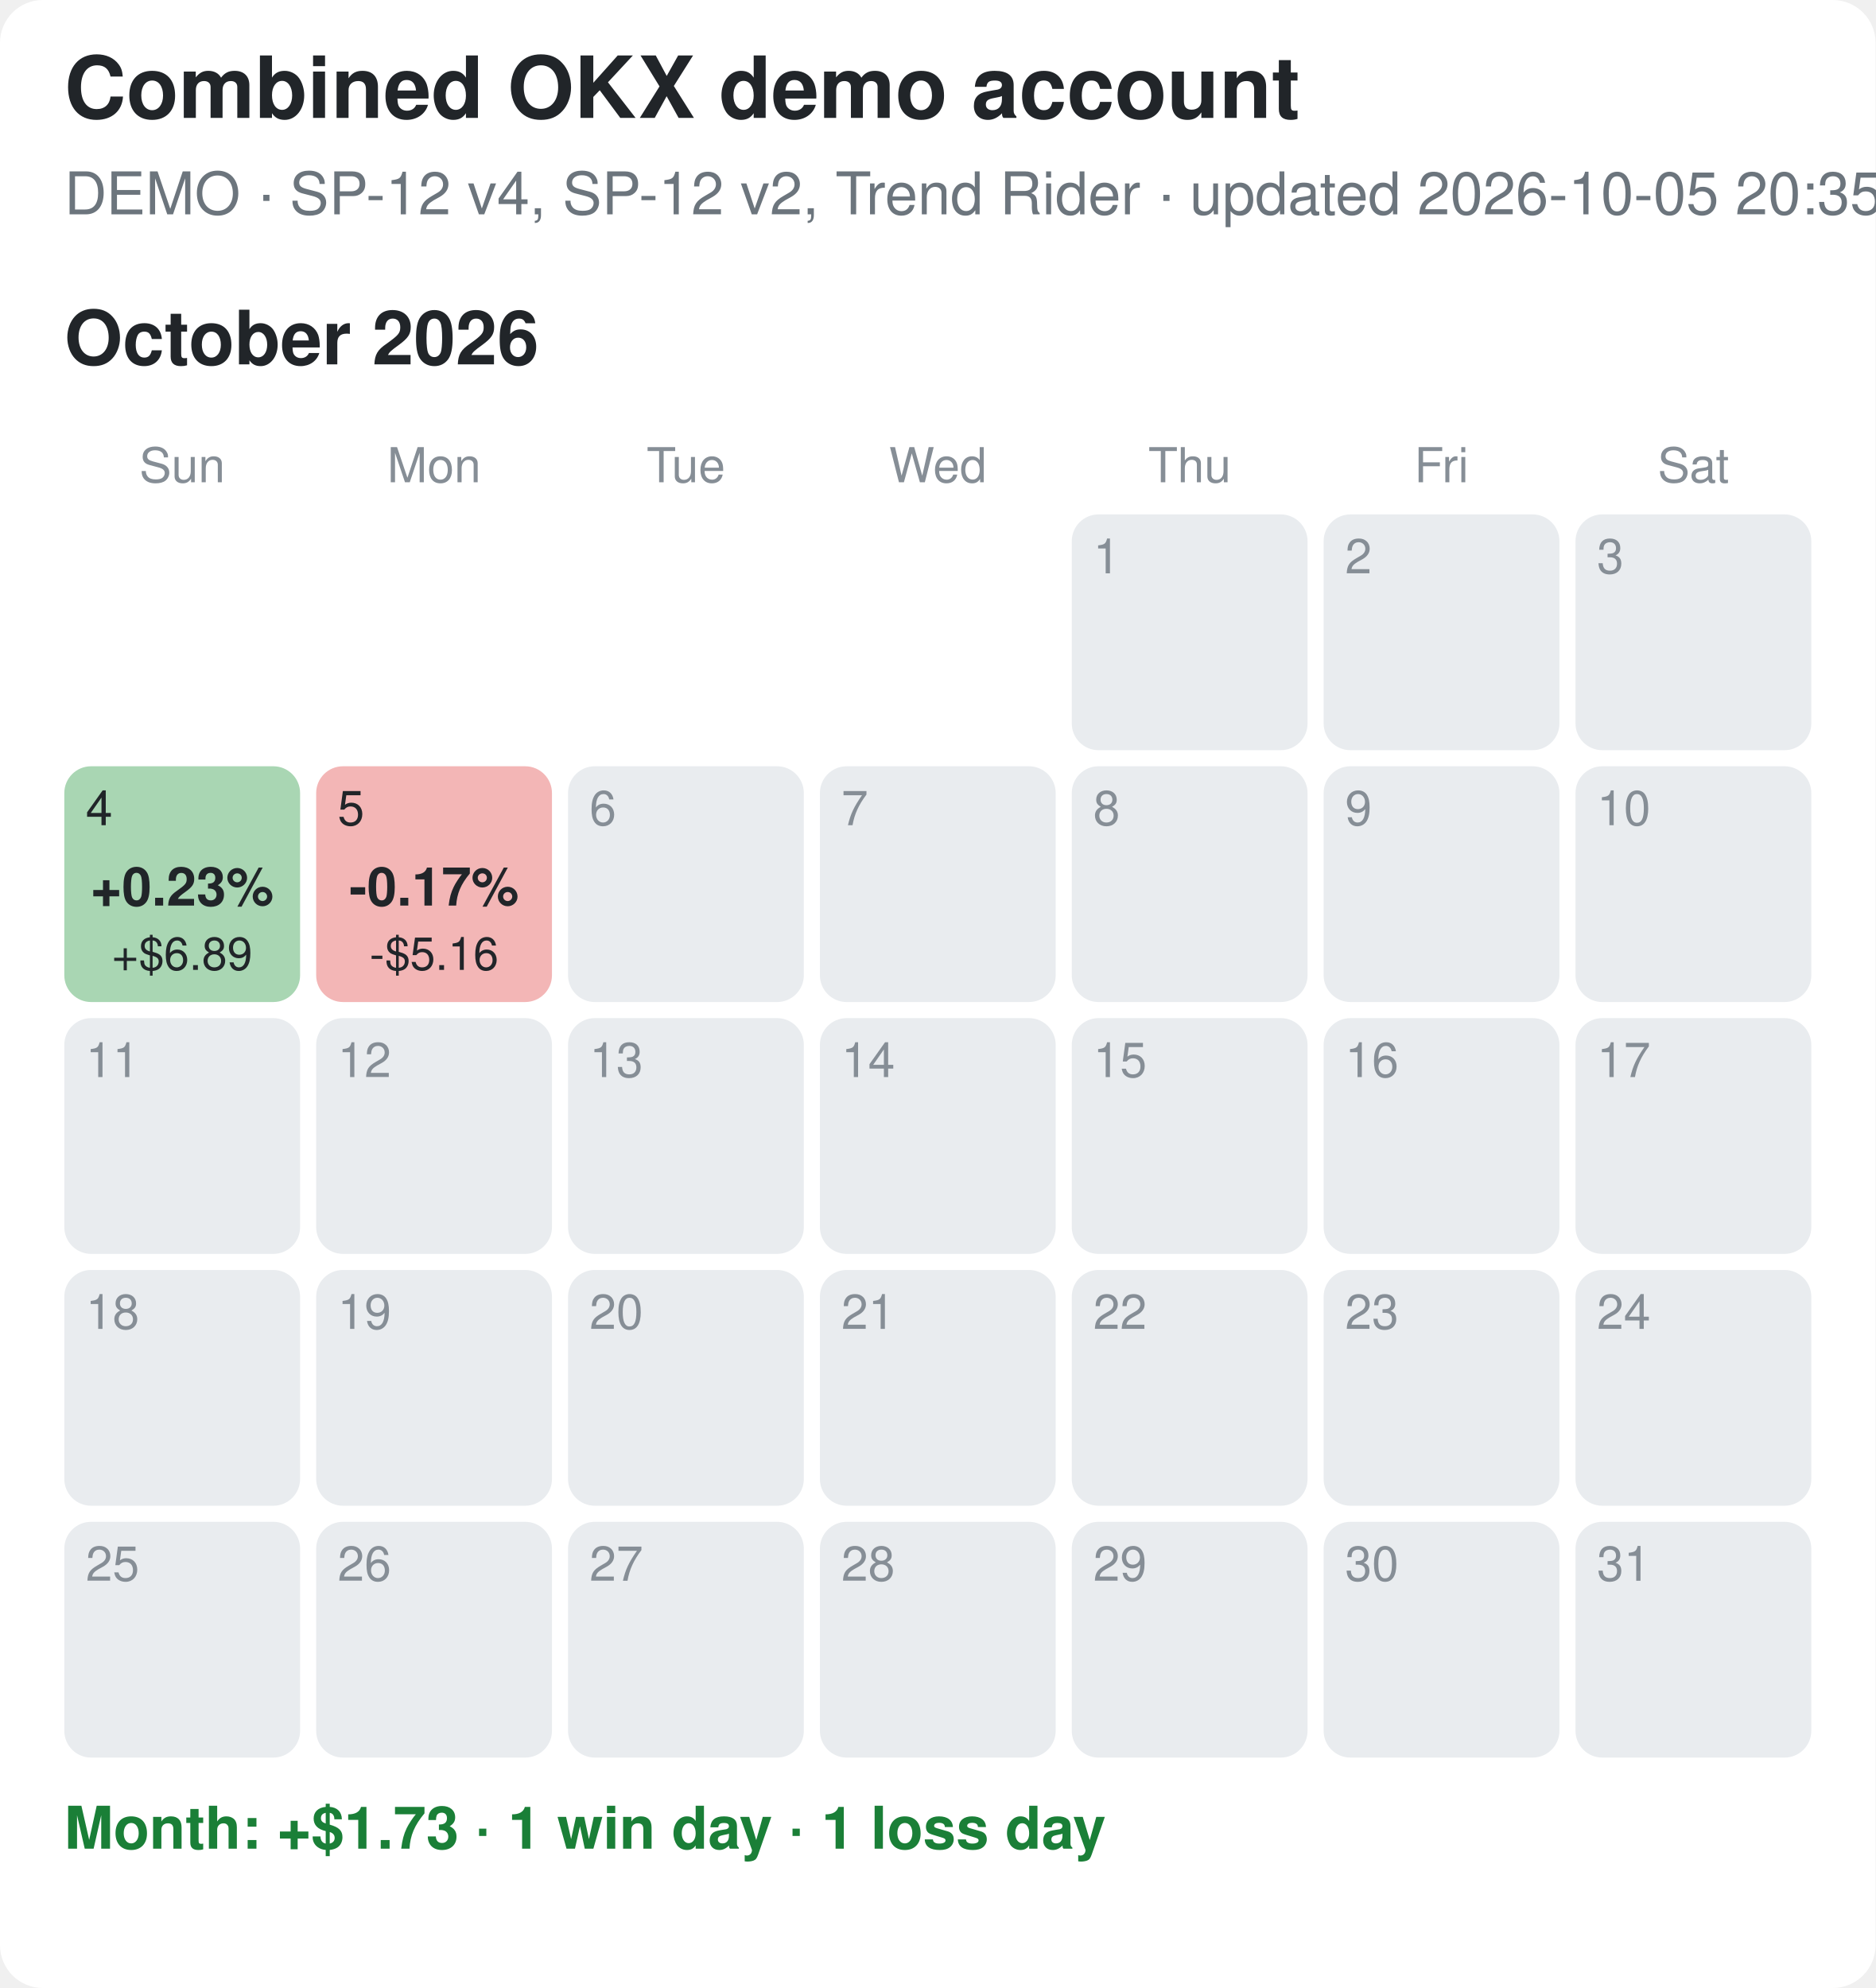
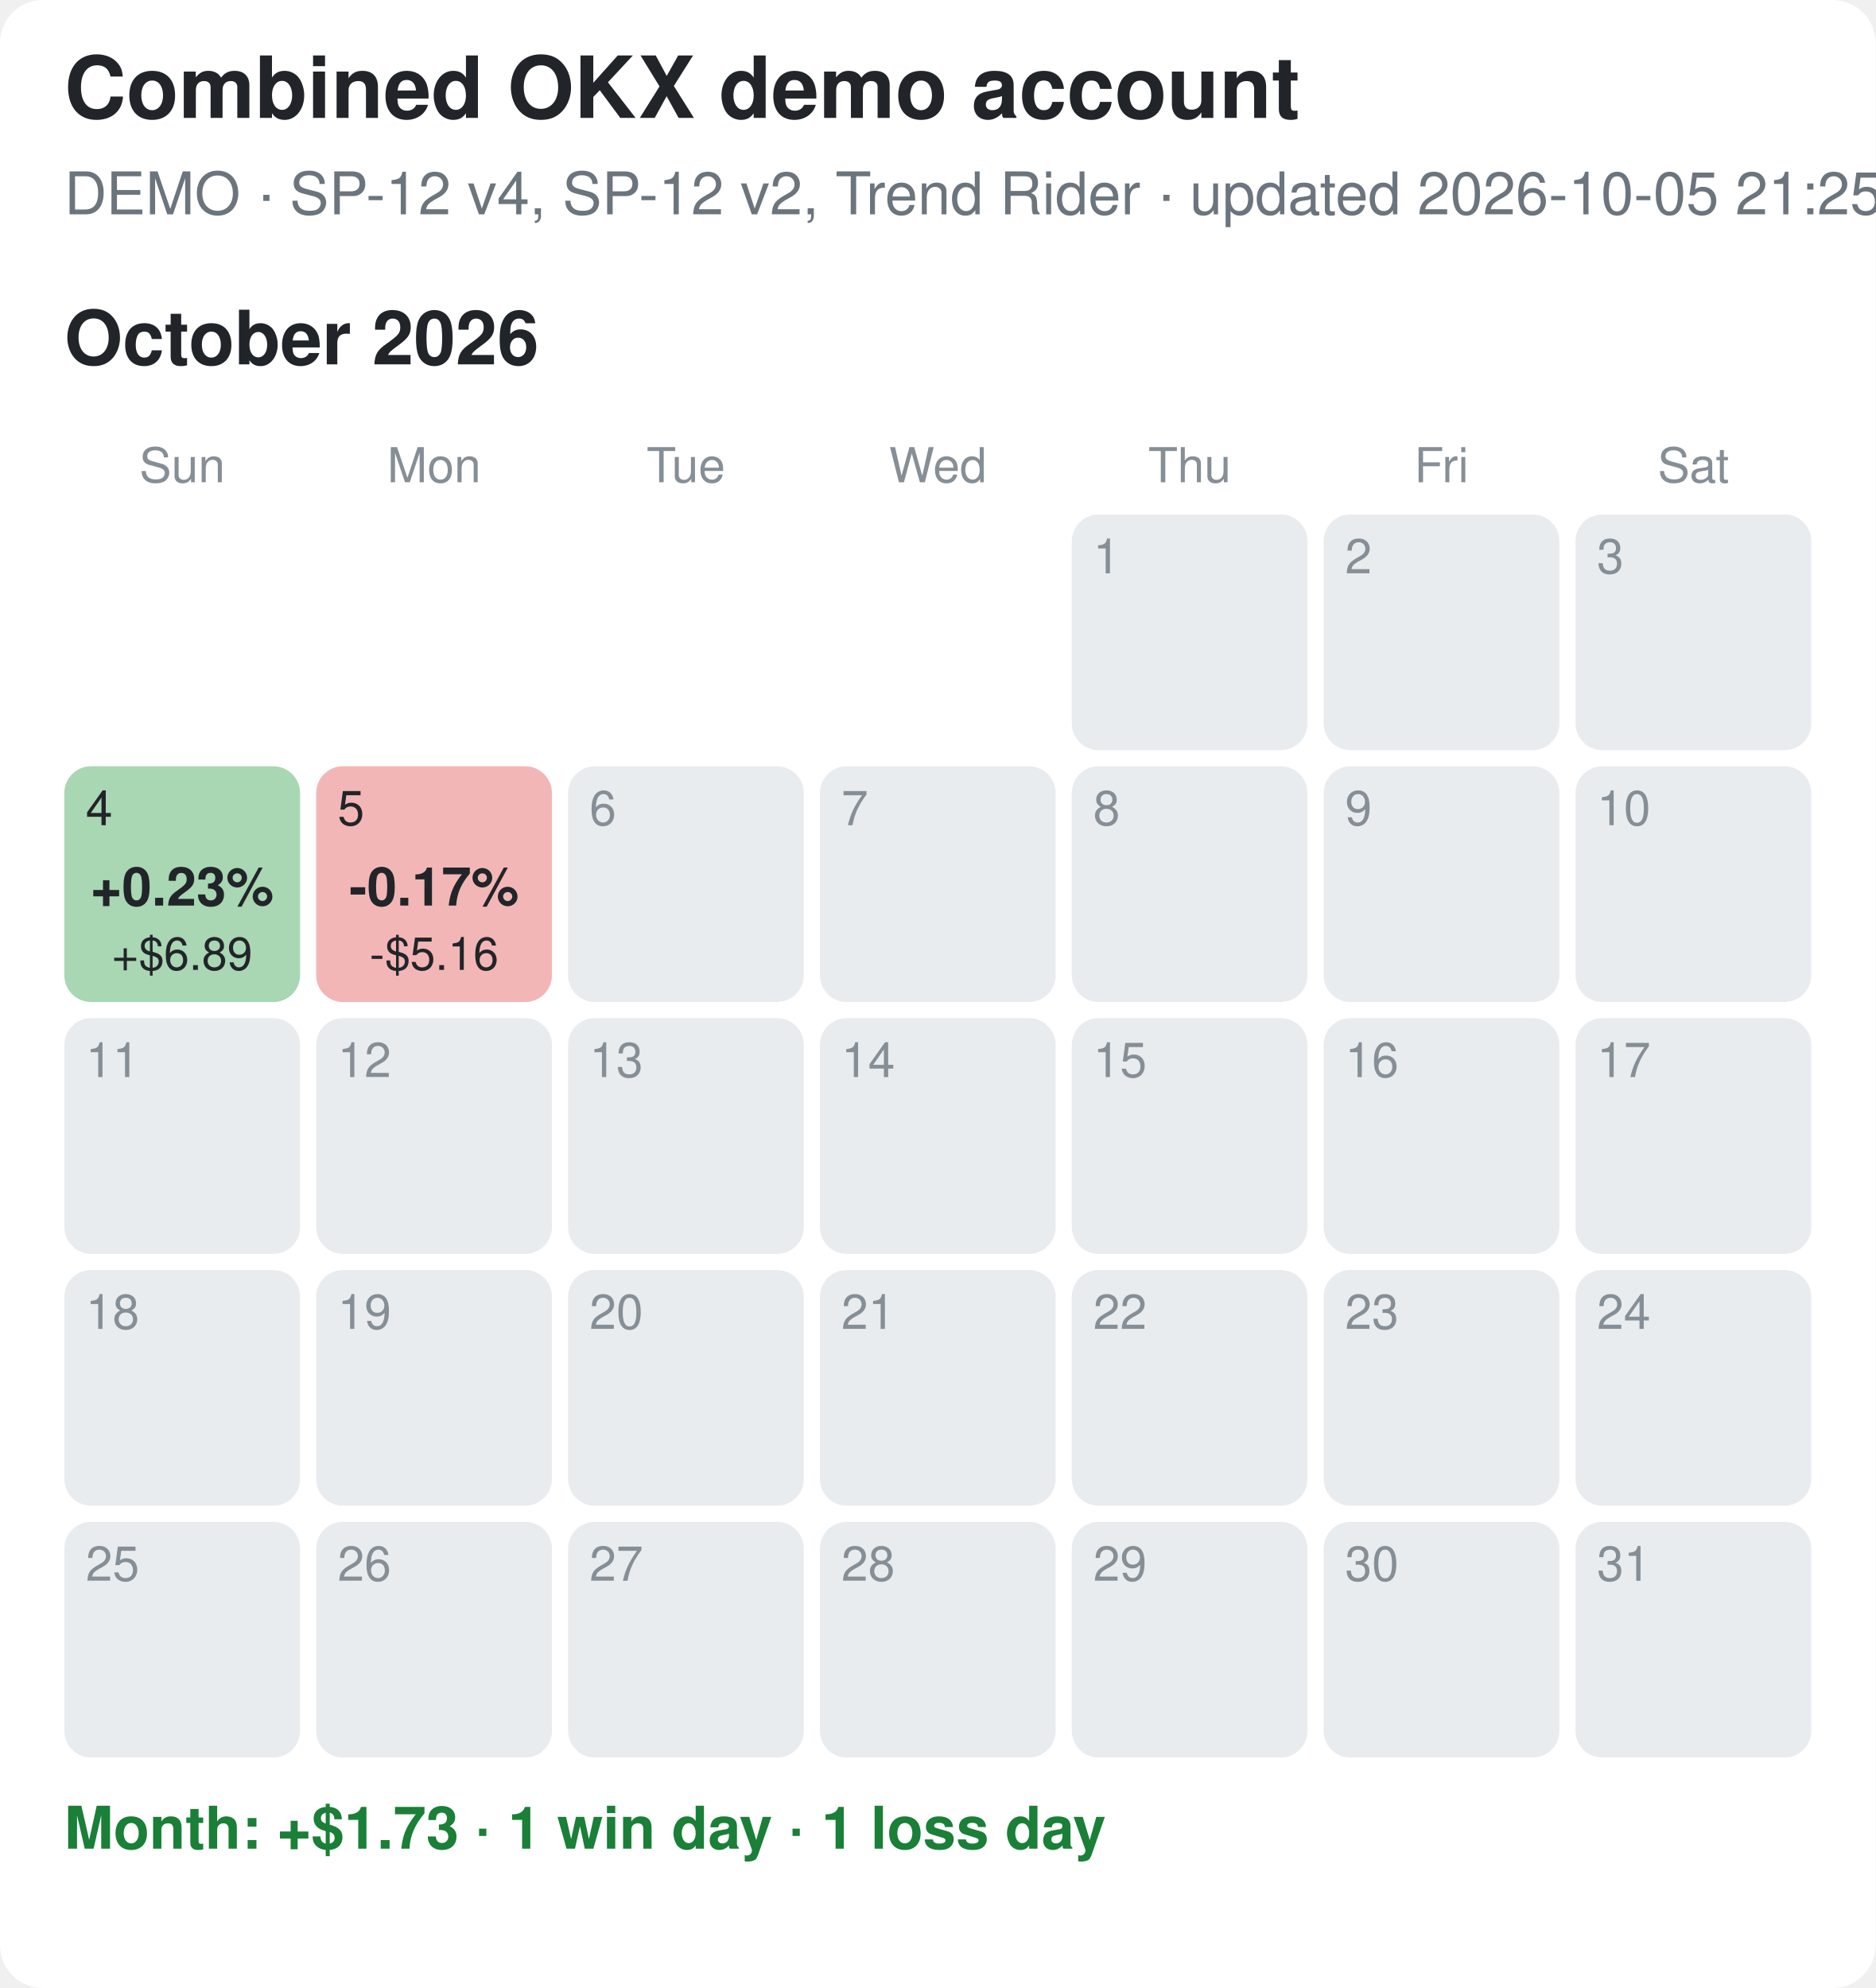
<svg xmlns="http://www.w3.org/2000/svg" width="350" height="371" viewBox="0 0 350 371">
  <rect width="100%" height="100%" fill="#ffffff" rx="8" />
  <style>text{font-family:-apple-system,Segoe UI,Helvetica,Arial,sans-serif}.tt{font-size:16px;font-weight:700;fill:#212529}.st{font-size:11px;fill:#6c757d}.mt{font-size:14px;font-weight:700;fill:#212529}.wd{font-size:9px;fill:#868e96;text-anchor:middle}.dn{font-size:9px}.pc{font-size:10px;font-weight:700;text-anchor:middle}.usd{font-size:8.5px;text-anchor:middle}.sum{font-size:11px;font-weight:600}</style>
  <text x="12" y="22" class="tt">Combined OKX demo account</text>
-   <text x="12" y="40" class="st">DEMO · SP-12 v4, SP-12 v2, Trend Rider · updated 2026-10-05 20:35 EDT</text>
+   <text x="12" y="40" class="st">DEMO · SP-12 v4, SP-12 v2, Trend Rider · updated 2026-10-05 21:25 EDT</text>
  <text x="12" y="68" class="mt">October 2026</text>
  <text x="34.0" y="90" class="wd">Sun</text>
  <text x="81.0" y="90" class="wd">Mon</text>
  <text x="128.0" y="90" class="wd">Tue</text>
  <text x="175.0" y="90" class="wd">Wed</text>
  <text x="222.0" y="90" class="wd">Thu</text>
  <text x="269.0" y="90" class="wd">Fri</text>
  <text x="316.0" y="90" class="wd">Sat</text>
  <rect x="200" y="96" width="44" height="44" rx="5" fill="#e9ecef" />
  <text x="204" y="107" class="dn" fill="#868e96">1</text>
  <rect x="247" y="96" width="44" height="44" rx="5" fill="#e9ecef" />
  <text x="251" y="107" class="dn" fill="#868e96">2</text>
  <rect x="294" y="96" width="44" height="44" rx="5" fill="#e9ecef" />
  <text x="298" y="107" class="dn" fill="#868e96">3</text>
  <rect x="12" y="143" width="44" height="44" rx="5" fill="#a9d6b3" />
  <text x="16" y="154" class="dn" fill="#212529">4</text>
  <text x="34.0" y="169" class="pc" fill="#212529">+0.23%</text>
  <text x="34.0" y="181" class="usd" fill="#212529">+$6.89</text>
  <rect x="59" y="143" width="44" height="44" rx="5" fill="#f3b6b6" />
  <text x="63" y="154" class="dn" fill="#212529">5</text>
  <text x="81.0" y="169" class="pc" fill="#212529">-0.17%</text>
  <text x="81.0" y="181" class="usd" fill="#212529">-$5.16</text>
  <rect x="106" y="143" width="44" height="44" rx="5" fill="#e9ecef" />
  <text x="110" y="154" class="dn" fill="#868e96">6</text>
  <rect x="153" y="143" width="44" height="44" rx="5" fill="#e9ecef" />
  <text x="157" y="154" class="dn" fill="#868e96">7</text>
  <rect x="200" y="143" width="44" height="44" rx="5" fill="#e9ecef" />
  <text x="204" y="154" class="dn" fill="#868e96">8</text>
  <rect x="247" y="143" width="44" height="44" rx="5" fill="#e9ecef" />
  <text x="251" y="154" class="dn" fill="#868e96">9</text>
  <rect x="294" y="143" width="44" height="44" rx="5" fill="#e9ecef" />
  <text x="298" y="154" class="dn" fill="#868e96">10</text>
  <rect x="12" y="190" width="44" height="44" rx="5" fill="#e9ecef" />
  <text x="16" y="201" class="dn" fill="#868e96">11</text>
  <rect x="59" y="190" width="44" height="44" rx="5" fill="#e9ecef" />
  <text x="63" y="201" class="dn" fill="#868e96">12</text>
  <rect x="106" y="190" width="44" height="44" rx="5" fill="#e9ecef" />
  <text x="110" y="201" class="dn" fill="#868e96">13</text>
  <rect x="153" y="190" width="44" height="44" rx="5" fill="#e9ecef" />
  <text x="157" y="201" class="dn" fill="#868e96">14</text>
  <rect x="200" y="190" width="44" height="44" rx="5" fill="#e9ecef" />
  <text x="204" y="201" class="dn" fill="#868e96">15</text>
  <rect x="247" y="190" width="44" height="44" rx="5" fill="#e9ecef" />
  <text x="251" y="201" class="dn" fill="#868e96">16</text>
  <rect x="294" y="190" width="44" height="44" rx="5" fill="#e9ecef" />
  <text x="298" y="201" class="dn" fill="#868e96">17</text>
  <rect x="12" y="237" width="44" height="44" rx="5" fill="#e9ecef" />
  <text x="16" y="248" class="dn" fill="#868e96">18</text>
  <rect x="59" y="237" width="44" height="44" rx="5" fill="#e9ecef" />
  <text x="63" y="248" class="dn" fill="#868e96">19</text>
  <rect x="106" y="237" width="44" height="44" rx="5" fill="#e9ecef" />
  <text x="110" y="248" class="dn" fill="#868e96">20</text>
  <rect x="153" y="237" width="44" height="44" rx="5" fill="#e9ecef" />
  <text x="157" y="248" class="dn" fill="#868e96">21</text>
  <rect x="200" y="237" width="44" height="44" rx="5" fill="#e9ecef" />
  <text x="204" y="248" class="dn" fill="#868e96">22</text>
  <rect x="247" y="237" width="44" height="44" rx="5" fill="#e9ecef" />
  <text x="251" y="248" class="dn" fill="#868e96">23</text>
  <rect x="294" y="237" width="44" height="44" rx="5" fill="#e9ecef" />
  <text x="298" y="248" class="dn" fill="#868e96">24</text>
  <rect x="12" y="284" width="44" height="44" rx="5" fill="#e9ecef" />
  <text x="16" y="295" class="dn" fill="#868e96">25</text>
  <rect x="59" y="284" width="44" height="44" rx="5" fill="#e9ecef" />
  <text x="63" y="295" class="dn" fill="#868e96">26</text>
  <rect x="106" y="284" width="44" height="44" rx="5" fill="#e9ecef" />
  <text x="110" y="295" class="dn" fill="#868e96">27</text>
  <rect x="153" y="284" width="44" height="44" rx="5" fill="#e9ecef" />
  <text x="157" y="295" class="dn" fill="#868e96">28</text>
  <rect x="200" y="284" width="44" height="44" rx="5" fill="#e9ecef" />
  <text x="204" y="295" class="dn" fill="#868e96">29</text>
  <rect x="247" y="284" width="44" height="44" rx="5" fill="#e9ecef" />
  <text x="251" y="295" class="dn" fill="#868e96">30</text>
  <rect x="294" y="284" width="44" height="44" rx="5" fill="#e9ecef" />
  <text x="298" y="295" class="dn" fill="#868e96">31</text>
  <text x="12" y="345" class="sum" fill="#1a7f37">Month: +$1.73  ·  1 win day  ·  1 loss day</text>
</svg>
